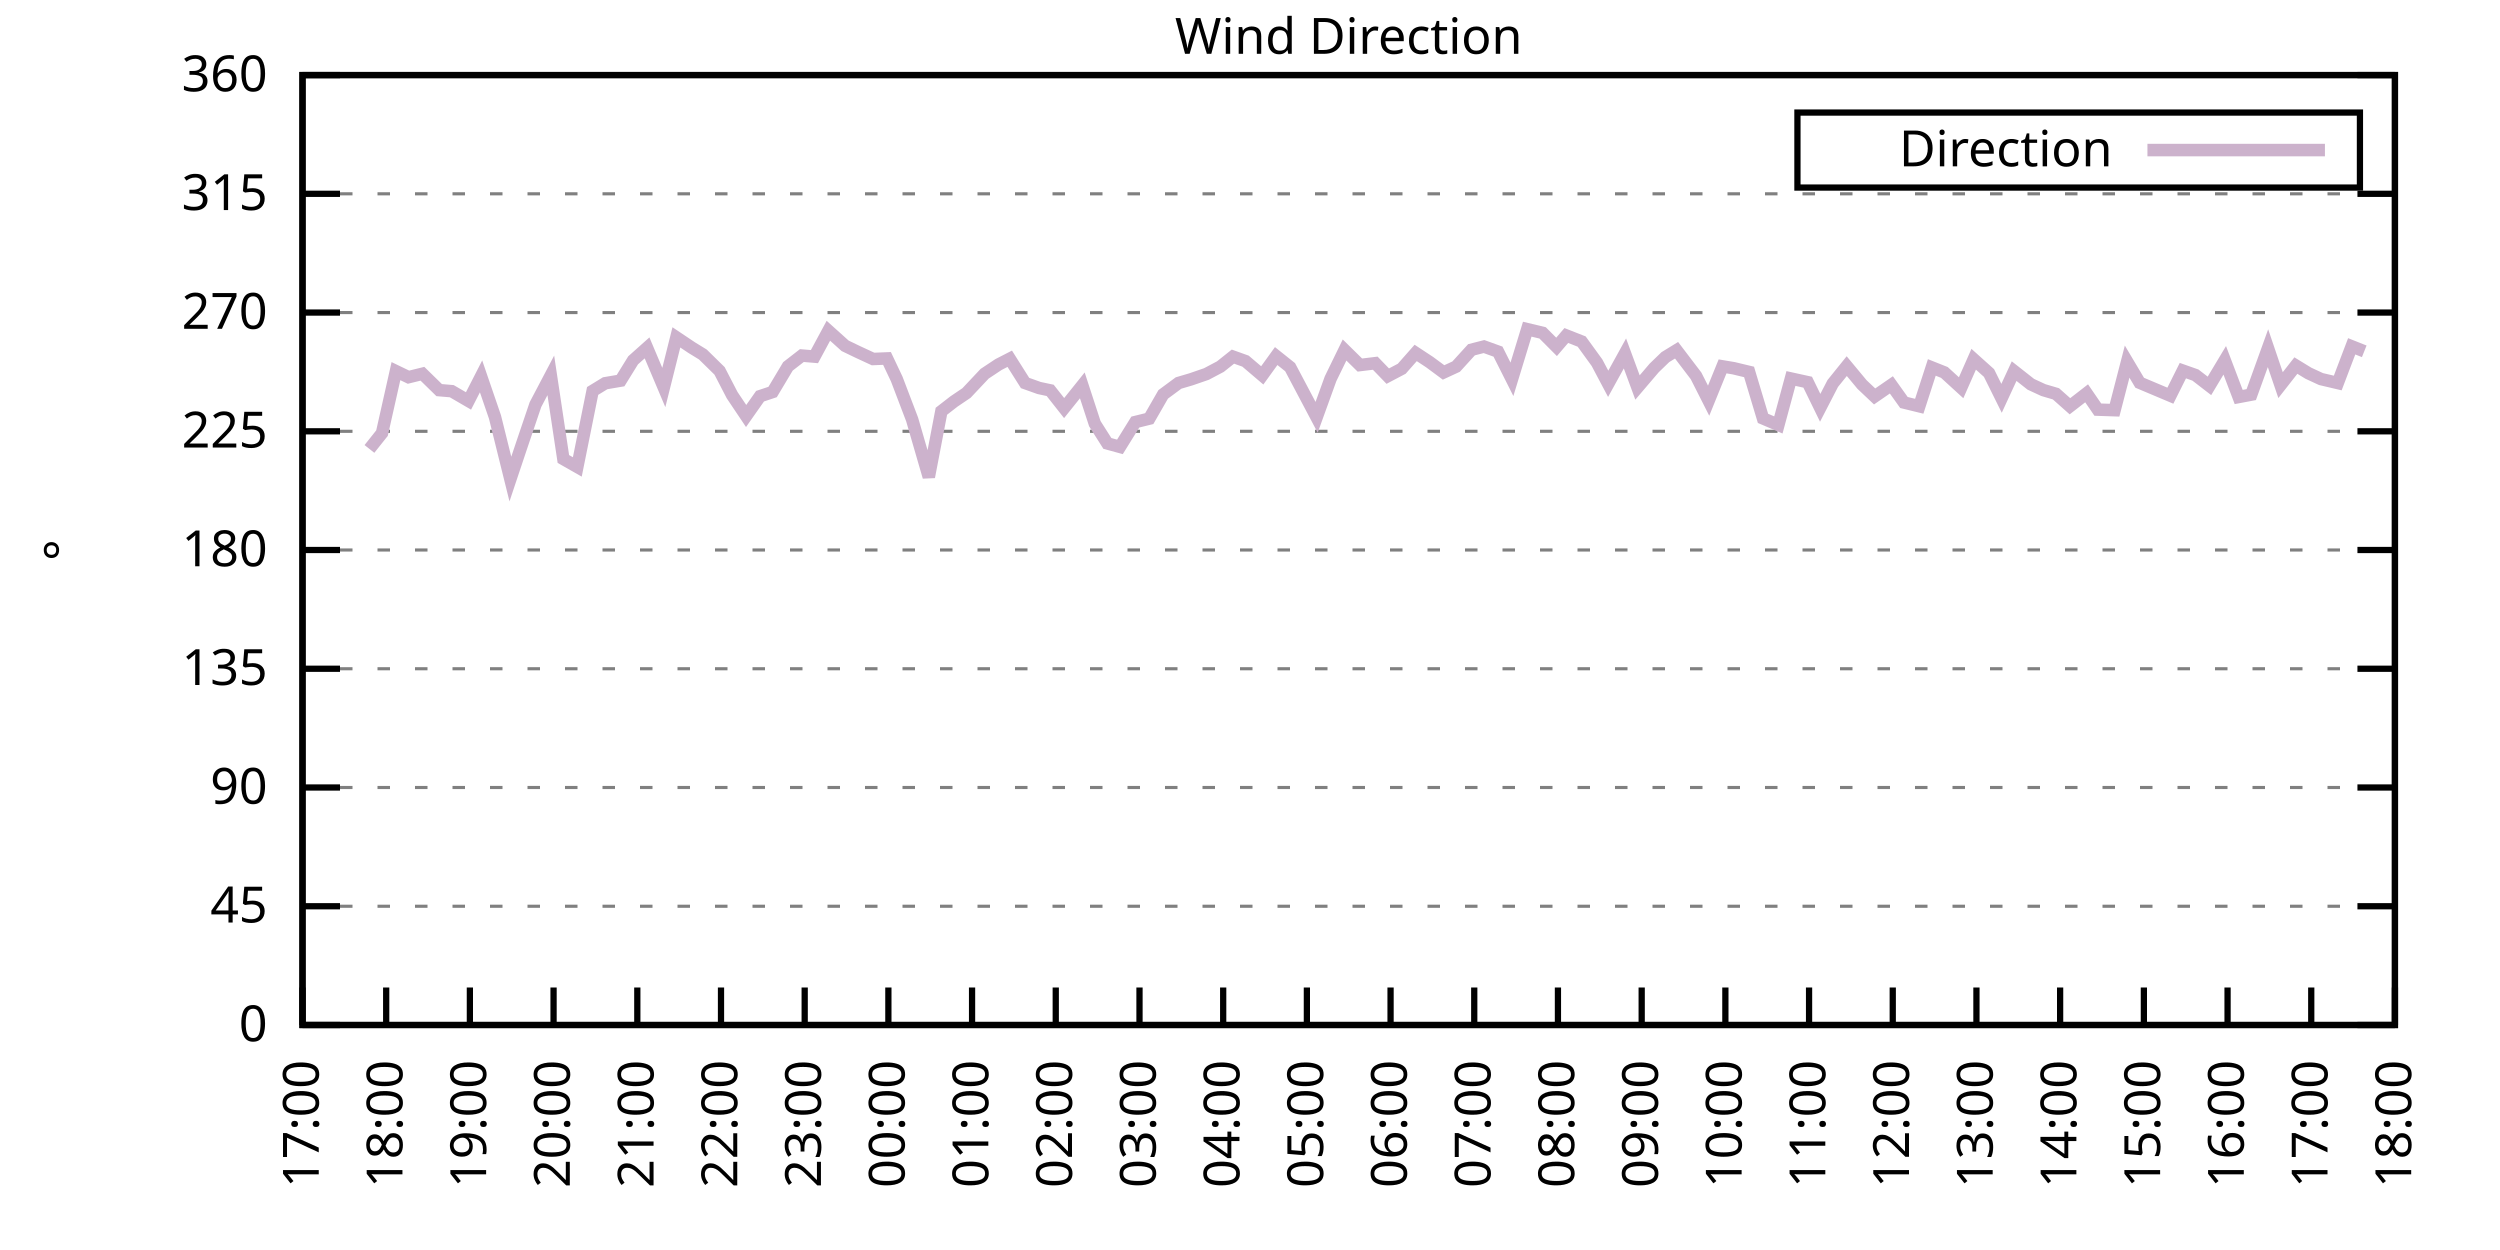
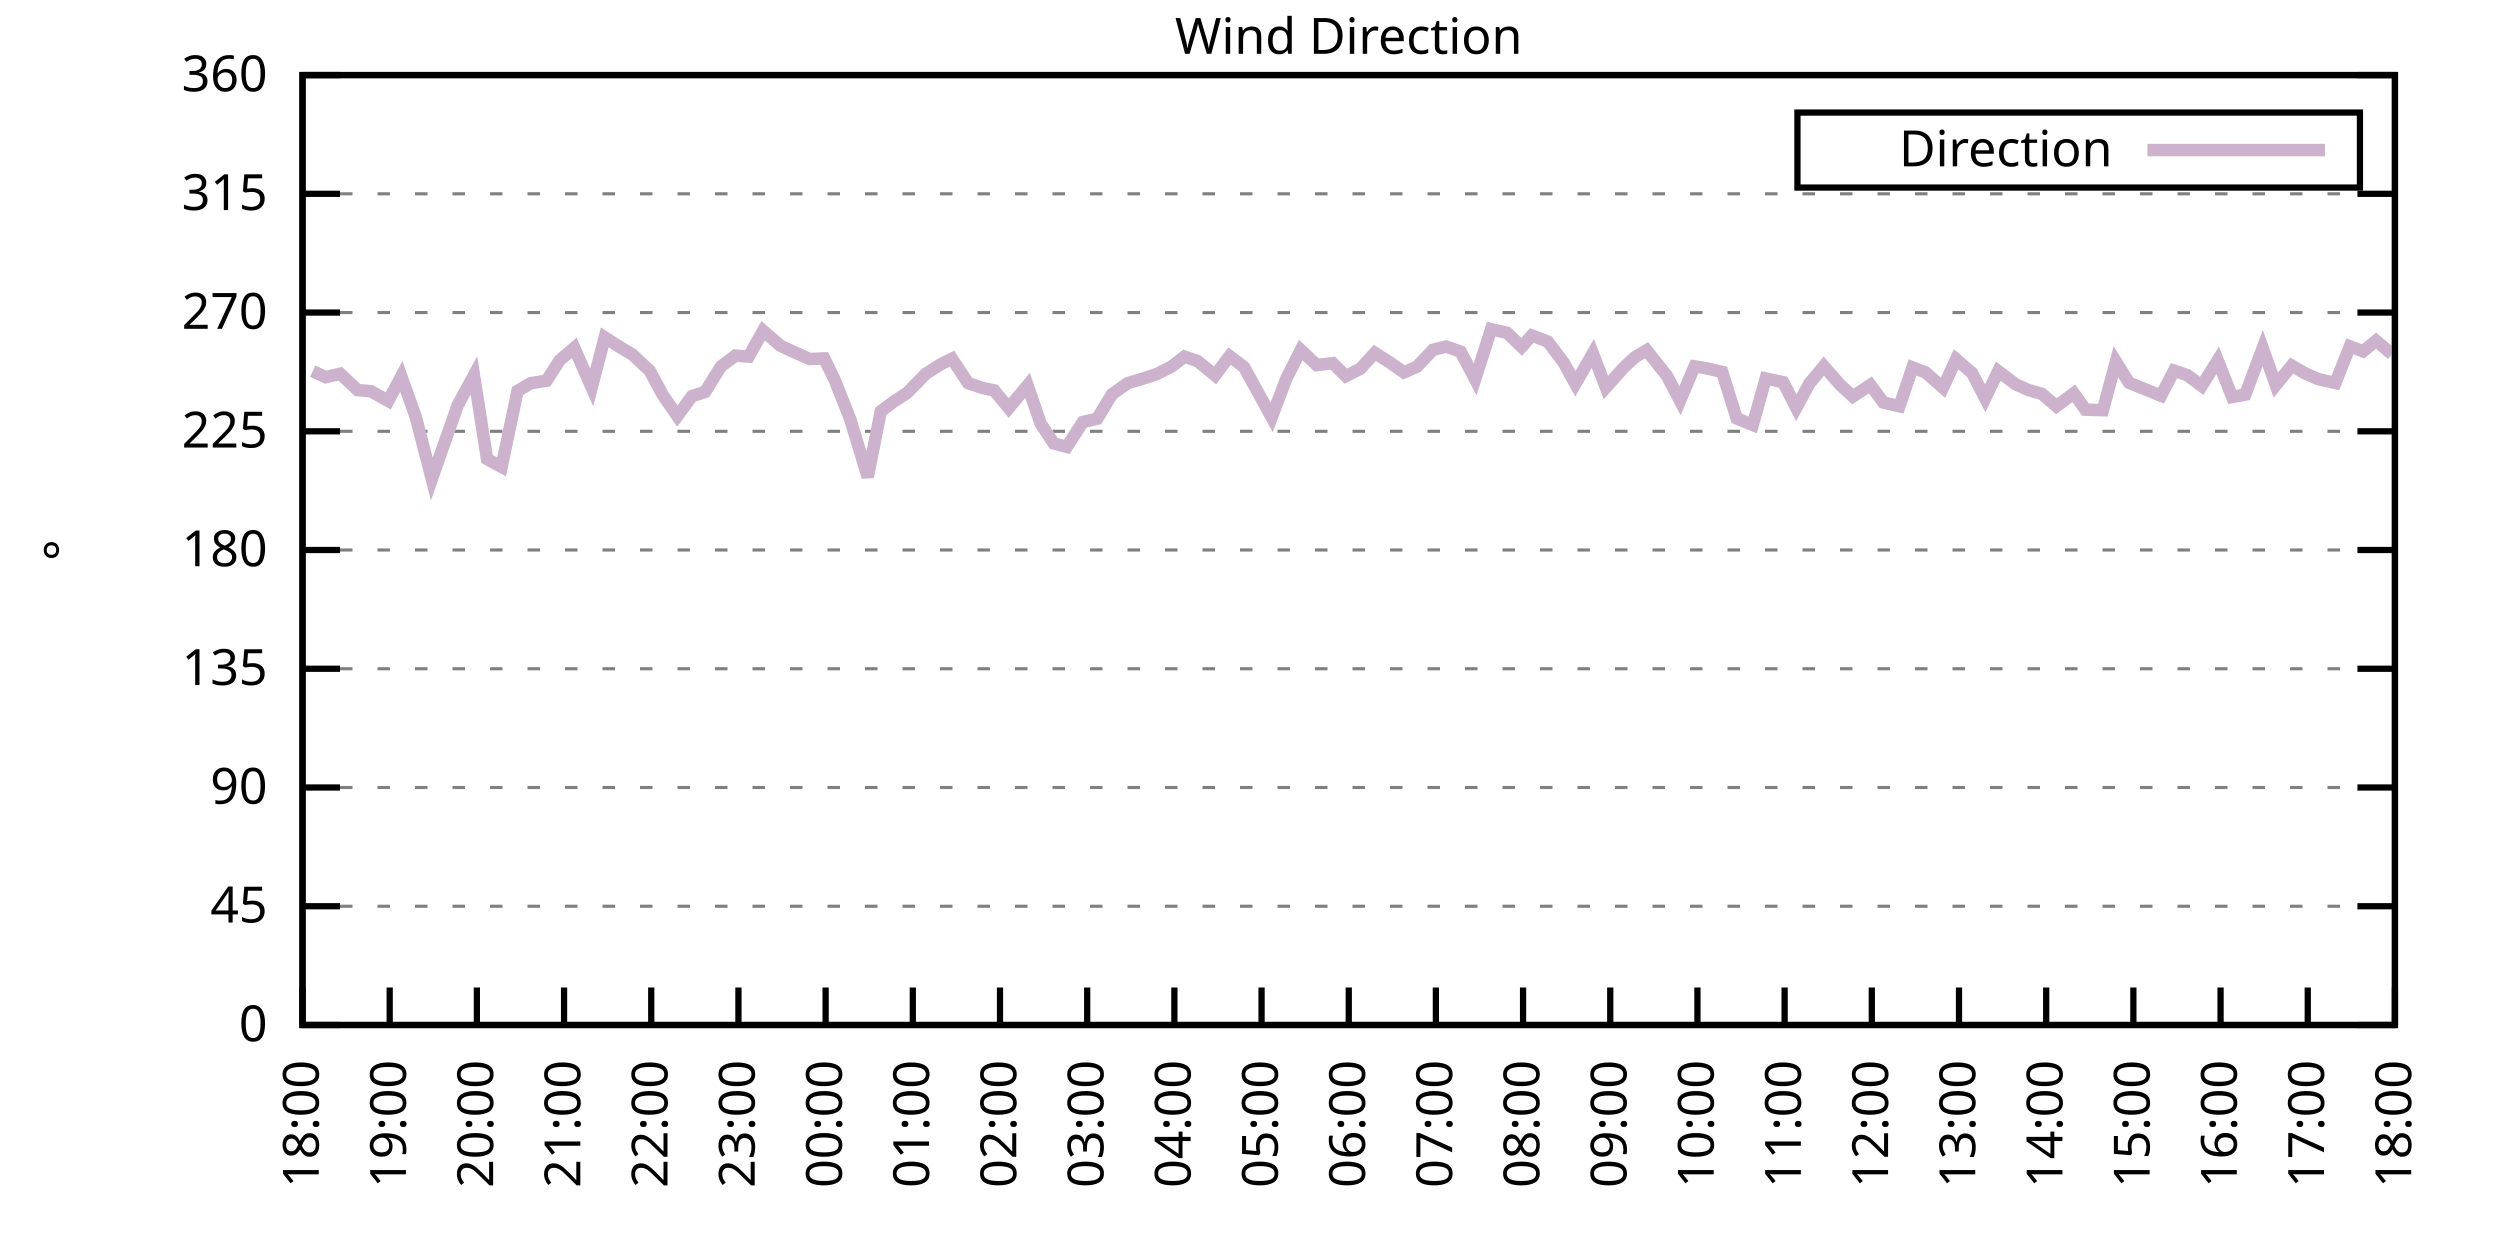
<svg xmlns="http://www.w3.org/2000/svg" xmlns:xlink="http://www.w3.org/1999/xlink" width="400" height="200" viewBox="0 0 400 200">
  <g id="gnuplot_canvas">
    <rect x="0" y="0" width="400" height="200" fill="none" />
    <defs>
      <circle id="gpDot" r="0.5" stroke-width="0.5" stroke="currentColor" />
      <path id="gpPt0" stroke-width="0.333" stroke="currentColor" d="M-1,0 h2 M0,-1 v2" />
      <path id="gpPt1" stroke-width="0.333" stroke="currentColor" d="M-1,-1 L1,1 M1,-1 L-1,1" />
      <path id="gpPt2" stroke-width="0.333" stroke="currentColor" d="M-1,0 L1,0 M0,-1 L0,1 M-1,-1 L1,1 M-1,1 L1,-1" />
      <rect id="gpPt3" stroke-width="0.333" stroke="currentColor" x="-1" y="-1" width="2" height="2" />
      <rect id="gpPt4" stroke-width="0.333" stroke="currentColor" fill="currentColor" x="-1" y="-1" width="2" height="2" />
      <circle id="gpPt5" stroke-width="0.333" stroke="currentColor" cx="0" cy="0" r="1" />
      <use xlink:href="#gpPt5" id="gpPt6" fill="currentColor" stroke="none" />
      <path id="gpPt7" stroke-width="0.333" stroke="currentColor" d="M0,-1.33 L-1.33,0.67 L1.33,0.67 z" />
      <use xlink:href="#gpPt7" id="gpPt8" fill="currentColor" stroke="none" />
      <use xlink:href="#gpPt7" id="gpPt9" stroke="currentColor" transform="rotate(180)" />
      <use xlink:href="#gpPt9" id="gpPt10" fill="currentColor" stroke="none" />
      <use xlink:href="#gpPt3" id="gpPt11" stroke="currentColor" transform="rotate(45)" />
      <use xlink:href="#gpPt11" id="gpPt12" fill="currentColor" stroke="none" />
      <path id="gpPt13" stroke-width="0.333" stroke="currentColor" d="M0,1.330 L1.265,0.411 L0.782,-1.067 L-0.782,-1.076 L-1.265,0.411 z" />
      <use xlink:href="#gpPt13" id="gpPt14" fill="currentColor" stroke="none" />
      <filter id="textbox" filterUnits="objectBoundingBox" x="0" y="0" height="1" width="1">
        <feFlood flood-color="white" flood-opacity="1" result="bgnd" />
        <feComposite in="SourceGraphic" in2="bgnd" operator="atop" />
      </filter>
      <filter id="greybox" filterUnits="objectBoundingBox" x="0" y="0" height="1" width="1">
        <feFlood flood-color="lightgrey" flood-opacity="1" result="grey" />
        <feComposite in="SourceGraphic" in2="grey" operator="atop" />
      </filter>
    </defs>
    <g fill="none" color="white" stroke="currentColor" stroke-width="1.00" stroke-linecap="butt" stroke-linejoin="miter">
</g>
    <g fill="none" color="black" stroke="currentColor" stroke-width="1.00" stroke-linecap="butt" stroke-linejoin="miter">
      <g stroke="none" shape-rendering="crispEdges">
        <polygon fill="rgb(255, 255, 255)" points="48.40,164.00 383.18,164.00 383.18,12.02 48.40,12.02 " />
      </g>
    </g>
    <g fill="none" color="black" stroke="currentColor" stroke-width="1.00" stroke-linecap="butt" stroke-linejoin="miter">
</g>
    <g fill="none" color="black" stroke="black" stroke-width="0.50" stroke-linecap="butt" stroke-linejoin="miter">
</g>
    <g fill="none" color="gray" stroke="currentColor" stroke-width="0.50" stroke-linecap="butt" stroke-linejoin="miter">
      <path stroke="gray" stroke-dasharray="2,4" class="gridline" d="M48.40,164.00 L383.19,164.00  " />
    </g>
    <g fill="none" color="gray" stroke="gray" stroke-width="1.00" stroke-linecap="butt" stroke-linejoin="miter">
</g>
    <g fill="none" color="black" stroke="currentColor" stroke-width="1.00" stroke-linecap="butt" stroke-linejoin="miter">
      <path stroke="black" d="M48.40,164.00 L54.40,164.00 M383.19,164.00 L377.19,164.00  " />
      <g transform="translate(42.80,166.60)" stroke="none" fill="black" font-family="Sans" font-size="8.00" text-anchor="end">
        <text>
          <tspan font-family="Sans"> 0</tspan>
        </text>
      </g>
    </g>
    <g fill="none" color="black" stroke="currentColor" stroke-width="1.00" stroke-linecap="butt" stroke-linejoin="miter">
</g>
    <g fill="none" color="black" stroke="black" stroke-width="0.50" stroke-linecap="butt" stroke-linejoin="miter">
</g>
    <g fill="none" color="gray" stroke="currentColor" stroke-width="0.50" stroke-linecap="butt" stroke-linejoin="miter">
      <path stroke="gray" stroke-dasharray="2,4" class="gridline" d="M48.40,145.00 L383.19,145.00  " />
    </g>
    <g fill="none" color="gray" stroke="gray" stroke-width="1.00" stroke-linecap="butt" stroke-linejoin="miter">
</g>
    <g fill="none" color="black" stroke="currentColor" stroke-width="1.00" stroke-linecap="butt" stroke-linejoin="miter">
      <path stroke="black" d="M48.40,145.00 L54.40,145.00 M383.19,145.00 L377.19,145.00  " />
      <g transform="translate(42.80,147.60)" stroke="none" fill="black" font-family="Sans" font-size="8.00" text-anchor="end">
        <text>
          <tspan font-family="Sans"> 45</tspan>
        </text>
      </g>
    </g>
    <g fill="none" color="black" stroke="currentColor" stroke-width="1.00" stroke-linecap="butt" stroke-linejoin="miter">
</g>
    <g fill="none" color="black" stroke="black" stroke-width="0.50" stroke-linecap="butt" stroke-linejoin="miter">
</g>
    <g fill="none" color="gray" stroke="currentColor" stroke-width="0.50" stroke-linecap="butt" stroke-linejoin="miter">
      <path stroke="gray" stroke-dasharray="2,4" class="gridline" d="M48.40,126.00 L383.19,126.00  " />
    </g>
    <g fill="none" color="gray" stroke="gray" stroke-width="1.00" stroke-linecap="butt" stroke-linejoin="miter">
</g>
    <g fill="none" color="black" stroke="currentColor" stroke-width="1.00" stroke-linecap="butt" stroke-linejoin="miter">
      <path stroke="black" d="M48.40,126.00 L54.40,126.00 M383.19,126.00 L377.19,126.00  " />
      <g transform="translate(42.80,128.60)" stroke="none" fill="black" font-family="Sans" font-size="8.00" text-anchor="end">
        <text>
          <tspan font-family="Sans"> 90</tspan>
        </text>
      </g>
    </g>
    <g fill="none" color="black" stroke="currentColor" stroke-width="1.00" stroke-linecap="butt" stroke-linejoin="miter">
</g>
    <g fill="none" color="black" stroke="black" stroke-width="0.50" stroke-linecap="butt" stroke-linejoin="miter">
</g>
    <g fill="none" color="gray" stroke="currentColor" stroke-width="0.50" stroke-linecap="butt" stroke-linejoin="miter">
      <path stroke="gray" stroke-dasharray="2,4" class="gridline" d="M48.40,107.00 L383.19,107.00  " />
    </g>
    <g fill="none" color="gray" stroke="gray" stroke-width="1.00" stroke-linecap="butt" stroke-linejoin="miter">
</g>
    <g fill="none" color="black" stroke="currentColor" stroke-width="1.00" stroke-linecap="butt" stroke-linejoin="miter">
      <path stroke="black" d="M48.40,107.00 L54.40,107.00 M383.19,107.00 L377.19,107.00  " />
      <g transform="translate(42.80,109.60)" stroke="none" fill="black" font-family="Sans" font-size="8.00" text-anchor="end">
        <text>
          <tspan font-family="Sans"> 135</tspan>
        </text>
      </g>
    </g>
    <g fill="none" color="black" stroke="currentColor" stroke-width="1.00" stroke-linecap="butt" stroke-linejoin="miter">
</g>
    <g fill="none" color="black" stroke="black" stroke-width="0.50" stroke-linecap="butt" stroke-linejoin="miter">
</g>
    <g fill="none" color="gray" stroke="currentColor" stroke-width="0.50" stroke-linecap="butt" stroke-linejoin="miter">
      <path stroke="gray" stroke-dasharray="2,4" class="gridline" d="M48.40,88.00 L383.19,88.00  " />
    </g>
    <g fill="none" color="gray" stroke="gray" stroke-width="1.00" stroke-linecap="butt" stroke-linejoin="miter">
</g>
    <g fill="none" color="black" stroke="currentColor" stroke-width="1.00" stroke-linecap="butt" stroke-linejoin="miter">
      <path stroke="black" d="M48.40,88.00 L54.40,88.00 M383.19,88.00 L377.19,88.00  " />
      <g transform="translate(42.80,90.60)" stroke="none" fill="black" font-family="Sans" font-size="8.00" text-anchor="end">
        <text>
          <tspan font-family="Sans"> 180</tspan>
        </text>
      </g>
    </g>
    <g fill="none" color="black" stroke="currentColor" stroke-width="1.00" stroke-linecap="butt" stroke-linejoin="miter">
</g>
    <g fill="none" color="black" stroke="black" stroke-width="0.50" stroke-linecap="butt" stroke-linejoin="miter">
</g>
    <g fill="none" color="gray" stroke="currentColor" stroke-width="0.50" stroke-linecap="butt" stroke-linejoin="miter">
      <path stroke="gray" stroke-dasharray="2,4" class="gridline" d="M48.40,69.01 L383.19,69.01  " />
    </g>
    <g fill="none" color="gray" stroke="gray" stroke-width="1.00" stroke-linecap="butt" stroke-linejoin="miter">
</g>
    <g fill="none" color="black" stroke="currentColor" stroke-width="1.00" stroke-linecap="butt" stroke-linejoin="miter">
      <path stroke="black" d="M48.40,69.01 L54.40,69.01 M383.19,69.01 L377.19,69.01  " />
      <g transform="translate(42.80,71.61)" stroke="none" fill="black" font-family="Sans" font-size="8.00" text-anchor="end">
        <text>
          <tspan font-family="Sans"> 225</tspan>
        </text>
      </g>
    </g>
    <g fill="none" color="black" stroke="currentColor" stroke-width="1.00" stroke-linecap="butt" stroke-linejoin="miter">
</g>
    <g fill="none" color="black" stroke="black" stroke-width="0.50" stroke-linecap="butt" stroke-linejoin="miter">
</g>
    <g fill="none" color="gray" stroke="currentColor" stroke-width="0.50" stroke-linecap="butt" stroke-linejoin="miter">
      <path stroke="gray" stroke-dasharray="2,4" class="gridline" d="M48.40,50.01 L383.19,50.01  " />
    </g>
    <g fill="none" color="gray" stroke="gray" stroke-width="1.00" stroke-linecap="butt" stroke-linejoin="miter">
</g>
    <g fill="none" color="black" stroke="currentColor" stroke-width="1.00" stroke-linecap="butt" stroke-linejoin="miter">
      <path stroke="black" d="M48.40,50.01 L54.40,50.01 M383.19,50.01 L377.19,50.01  " />
      <g transform="translate(42.80,52.61)" stroke="none" fill="black" font-family="Sans" font-size="8.00" text-anchor="end">
        <text>
          <tspan font-family="Sans"> 270</tspan>
        </text>
      </g>
    </g>
    <g fill="none" color="black" stroke="currentColor" stroke-width="1.00" stroke-linecap="butt" stroke-linejoin="miter">
</g>
    <g fill="none" color="black" stroke="black" stroke-width="0.50" stroke-linecap="butt" stroke-linejoin="miter">
</g>
    <g fill="none" color="gray" stroke="currentColor" stroke-width="0.50" stroke-linecap="butt" stroke-linejoin="miter">
      <path stroke="gray" stroke-dasharray="2,4" class="gridline" d="M48.40,31.01 L383.19,31.01  " />
    </g>
    <g fill="none" color="gray" stroke="gray" stroke-width="1.00" stroke-linecap="butt" stroke-linejoin="miter">
</g>
    <g fill="none" color="black" stroke="currentColor" stroke-width="1.00" stroke-linecap="butt" stroke-linejoin="miter">
      <path stroke="black" d="M48.40,31.01 L54.40,31.01 M383.19,31.01 L377.19,31.01  " />
      <g transform="translate(42.80,33.61)" stroke="none" fill="black" font-family="Sans" font-size="8.00" text-anchor="end">
        <text>
          <tspan font-family="Sans"> 315</tspan>
        </text>
      </g>
    </g>
    <g fill="none" color="black" stroke="currentColor" stroke-width="1.00" stroke-linecap="butt" stroke-linejoin="miter">
</g>
    <g fill="none" color="black" stroke="black" stroke-width="0.50" stroke-linecap="butt" stroke-linejoin="miter">
</g>
    <g fill="none" color="gray" stroke="currentColor" stroke-width="0.50" stroke-linecap="butt" stroke-linejoin="miter">
      <path stroke="gray" stroke-dasharray="2,4" class="gridline" d="M48.40,12.01 L383.19,12.01  " />
    </g>
    <g fill="none" color="gray" stroke="gray" stroke-width="1.00" stroke-linecap="butt" stroke-linejoin="miter">
</g>
    <g fill="none" color="black" stroke="currentColor" stroke-width="1.00" stroke-linecap="butt" stroke-linejoin="miter">
      <path stroke="black" d="M48.40,12.01 L54.40,12.01 M383.19,12.01 L377.19,12.01  " />
      <g transform="translate(42.80,14.61)" stroke="none" fill="black" font-family="Sans" font-size="8.00" text-anchor="end">
        <text>
          <tspan font-family="Sans"> 360</tspan>
        </text>
      </g>
    </g>
    <g fill="none" color="black" stroke="currentColor" stroke-width="1.00" stroke-linecap="butt" stroke-linejoin="miter">
      <path stroke="black" d="M48.40,164.00 L48.40,158.00  " />
      <g transform="translate(51.00,169.60) rotate(270.00)" stroke="none" fill="black" font-family="Sans" font-size="8.00" text-anchor="end">
        <text>
-           <tspan font-family="Sans">17:00</tspan>
-         </text>
-       </g>
-     </g>
-     <g fill="none" color="black" stroke="currentColor" stroke-width="1.00" stroke-linecap="butt" stroke-linejoin="miter">
-       <path stroke="black" d="M61.79,164.00 L61.79,158.00  " />
-       <g transform="translate(64.39,169.60) rotate(270.00)" stroke="none" fill="black" font-family="Sans" font-size="8.00" text-anchor="end">
-         <text>
          <tspan font-family="Sans">18:00</tspan>
        </text>
      </g>
    </g>
    <g fill="none" color="black" stroke="currentColor" stroke-width="1.00" stroke-linecap="butt" stroke-linejoin="miter">
-       <path stroke="black" d="M75.18,164.00 L75.18,158.00  " />
-       <g transform="translate(77.78,169.60) rotate(270.00)" stroke="none" fill="black" font-family="Sans" font-size="8.00" text-anchor="end">
+       <path stroke="black" d="M62.35,164.00 L62.35,158.00  " />
+       <g transform="translate(64.95,169.60) rotate(270.00)" stroke="none" fill="black" font-family="Sans" font-size="8.00" text-anchor="end">
        <text>
          <tspan font-family="Sans">19:00</tspan>
        </text>
      </g>
    </g>
    <g fill="none" color="black" stroke="currentColor" stroke-width="1.00" stroke-linecap="butt" stroke-linejoin="miter">
-       <path stroke="black" d="M88.57,164.00 L88.57,158.00  " />
-       <g transform="translate(91.17,169.60) rotate(270.00)" stroke="none" fill="black" font-family="Sans" font-size="8.00" text-anchor="end">
+       <path stroke="black" d="M76.30,164.00 L76.30,158.00  " />
+       <g transform="translate(78.90,169.60) rotate(270.00)" stroke="none" fill="black" font-family="Sans" font-size="8.00" text-anchor="end">
        <text>
          <tspan font-family="Sans">20:00</tspan>
        </text>
      </g>
    </g>
    <g fill="none" color="black" stroke="currentColor" stroke-width="1.00" stroke-linecap="butt" stroke-linejoin="miter">
-       <path stroke="black" d="M101.97,164.00 L101.97,158.00  " />
-       <g transform="translate(104.57,169.60) rotate(270.00)" stroke="none" fill="black" font-family="Sans" font-size="8.00" text-anchor="end">
+       <path stroke="black" d="M90.25,164.00 L90.25,158.00  " />
+       <g transform="translate(92.85,169.60) rotate(270.00)" stroke="none" fill="black" font-family="Sans" font-size="8.00" text-anchor="end">
        <text>
          <tspan font-family="Sans">21:00</tspan>
        </text>
      </g>
    </g>
    <g fill="none" color="black" stroke="currentColor" stroke-width="1.00" stroke-linecap="butt" stroke-linejoin="miter">
-       <path stroke="black" d="M115.36,164.00 L115.36,158.00  " />
-       <g transform="translate(117.96,169.60) rotate(270.00)" stroke="none" fill="black" font-family="Sans" font-size="8.00" text-anchor="end">
+       <path stroke="black" d="M104.20,164.00 L104.20,158.00  " />
+       <g transform="translate(106.80,169.60) rotate(270.00)" stroke="none" fill="black" font-family="Sans" font-size="8.00" text-anchor="end">
        <text>
          <tspan font-family="Sans">22:00</tspan>
        </text>
      </g>
    </g>
    <g fill="none" color="black" stroke="currentColor" stroke-width="1.00" stroke-linecap="butt" stroke-linejoin="miter">
-       <path stroke="black" d="M128.75,164.00 L128.75,158.00  " />
-       <g transform="translate(131.35,169.60) rotate(270.00)" stroke="none" fill="black" font-family="Sans" font-size="8.00" text-anchor="end">
+       <path stroke="black" d="M118.15,164.00 L118.15,158.00  " />
+       <g transform="translate(120.75,169.60) rotate(270.00)" stroke="none" fill="black" font-family="Sans" font-size="8.00" text-anchor="end">
        <text>
          <tspan font-family="Sans">23:00</tspan>
        </text>
      </g>
    </g>
    <g fill="none" color="black" stroke="currentColor" stroke-width="1.00" stroke-linecap="butt" stroke-linejoin="miter">
-       <path stroke="black" d="M142.14,164.00 L142.14,158.00  " />
-       <g transform="translate(144.74,169.60) rotate(270.00)" stroke="none" fill="black" font-family="Sans" font-size="8.00" text-anchor="end">
+       <path stroke="black" d="M132.10,164.00 L132.10,158.00  " />
+       <g transform="translate(134.70,169.60) rotate(270.00)" stroke="none" fill="black" font-family="Sans" font-size="8.00" text-anchor="end">
        <text>
          <tspan font-family="Sans">00:00</tspan>
        </text>
      </g>
    </g>
    <g fill="none" color="black" stroke="currentColor" stroke-width="1.00" stroke-linecap="butt" stroke-linejoin="miter">
-       <path stroke="black" d="M155.53,164.00 L155.53,158.00  " />
-       <g transform="translate(158.13,169.60) rotate(270.00)" stroke="none" fill="black" font-family="Sans" font-size="8.00" text-anchor="end">
+       <path stroke="black" d="M146.05,164.00 L146.05,158.00  " />
+       <g transform="translate(148.65,169.60) rotate(270.00)" stroke="none" fill="black" font-family="Sans" font-size="8.00" text-anchor="end">
        <text>
          <tspan font-family="Sans">01:00</tspan>
        </text>
      </g>
    </g>
    <g fill="none" color="black" stroke="currentColor" stroke-width="1.00" stroke-linecap="butt" stroke-linejoin="miter">
-       <path stroke="black" d="M168.92,164.00 L168.92,158.00  " />
-       <g transform="translate(171.52,169.60) rotate(270.00)" stroke="none" fill="black" font-family="Sans" font-size="8.00" text-anchor="end">
+       <path stroke="black" d="M160.00,164.00 L160.00,158.00  " />
+       <g transform="translate(162.60,169.60) rotate(270.00)" stroke="none" fill="black" font-family="Sans" font-size="8.00" text-anchor="end">
        <text>
          <tspan font-family="Sans">02:00</tspan>
        </text>
      </g>
    </g>
    <g fill="none" color="black" stroke="currentColor" stroke-width="1.00" stroke-linecap="butt" stroke-linejoin="miter">
-       <path stroke="black" d="M182.32,164.00 L182.32,158.00  " />
-       <g transform="translate(184.92,169.60) rotate(270.00)" stroke="none" fill="black" font-family="Sans" font-size="8.00" text-anchor="end">
+       <path stroke="black" d="M173.95,164.00 L173.95,158.00  " />
+       <g transform="translate(176.55,169.60) rotate(270.00)" stroke="none" fill="black" font-family="Sans" font-size="8.00" text-anchor="end">
        <text>
          <tspan font-family="Sans">03:00</tspan>
        </text>
      </g>
    </g>
    <g fill="none" color="black" stroke="currentColor" stroke-width="1.00" stroke-linecap="butt" stroke-linejoin="miter">
-       <path stroke="black" d="M195.71,164.00 L195.71,158.00  " />
-       <g transform="translate(198.31,169.60) rotate(270.00)" stroke="none" fill="black" font-family="Sans" font-size="8.00" text-anchor="end">
+       <path stroke="black" d="M187.90,164.00 L187.90,158.00  " />
+       <g transform="translate(190.50,169.60) rotate(270.00)" stroke="none" fill="black" font-family="Sans" font-size="8.00" text-anchor="end">
        <text>
          <tspan font-family="Sans">04:00</tspan>
        </text>
      </g>
    </g>
    <g fill="none" color="black" stroke="currentColor" stroke-width="1.00" stroke-linecap="butt" stroke-linejoin="miter">
-       <path stroke="black" d="M209.10,164.00 L209.10,158.00  " />
-       <g transform="translate(211.70,169.60) rotate(270.00)" stroke="none" fill="black" font-family="Sans" font-size="8.00" text-anchor="end">
+       <path stroke="black" d="M201.85,164.00 L201.85,158.00  " />
+       <g transform="translate(204.45,169.60) rotate(270.00)" stroke="none" fill="black" font-family="Sans" font-size="8.00" text-anchor="end">
        <text>
          <tspan font-family="Sans">05:00</tspan>
        </text>
      </g>
    </g>
    <g fill="none" color="black" stroke="currentColor" stroke-width="1.00" stroke-linecap="butt" stroke-linejoin="miter">
-       <path stroke="black" d="M222.49,164.00 L222.49,158.00  " />
-       <g transform="translate(225.09,169.60) rotate(270.00)" stroke="none" fill="black" font-family="Sans" font-size="8.00" text-anchor="end">
+       <path stroke="black" d="M215.80,164.00 L215.80,158.00  " />
+       <g transform="translate(218.40,169.60) rotate(270.00)" stroke="none" fill="black" font-family="Sans" font-size="8.00" text-anchor="end">
        <text>
          <tspan font-family="Sans">06:00</tspan>
        </text>
      </g>
    </g>
    <g fill="none" color="black" stroke="currentColor" stroke-width="1.00" stroke-linecap="butt" stroke-linejoin="miter">
-       <path stroke="black" d="M235.88,164.00 L235.88,158.00  " />
-       <g transform="translate(238.48,169.60) rotate(270.00)" stroke="none" fill="black" font-family="Sans" font-size="8.00" text-anchor="end">
+       <path stroke="black" d="M229.74,164.00 L229.74,158.00  " />
+       <g transform="translate(232.34,169.60) rotate(270.00)" stroke="none" fill="black" font-family="Sans" font-size="8.00" text-anchor="end">
        <text>
          <tspan font-family="Sans">07:00</tspan>
        </text>
      </g>
    </g>
    <g fill="none" color="black" stroke="currentColor" stroke-width="1.00" stroke-linecap="butt" stroke-linejoin="miter">
-       <path stroke="black" d="M249.27,164.00 L249.27,158.00  " />
-       <g transform="translate(251.87,169.60) rotate(270.00)" stroke="none" fill="black" font-family="Sans" font-size="8.00" text-anchor="end">
+       <path stroke="black" d="M243.69,164.00 L243.69,158.00  " />
+       <g transform="translate(246.29,169.60) rotate(270.00)" stroke="none" fill="black" font-family="Sans" font-size="8.00" text-anchor="end">
        <text>
          <tspan font-family="Sans">08:00</tspan>
        </text>
      </g>
    </g>
    <g fill="none" color="black" stroke="currentColor" stroke-width="1.00" stroke-linecap="butt" stroke-linejoin="miter">
-       <path stroke="black" d="M262.67,164.00 L262.67,158.00  " />
-       <g transform="translate(265.27,169.60) rotate(270.00)" stroke="none" fill="black" font-family="Sans" font-size="8.00" text-anchor="end">
+       <path stroke="black" d="M257.64,164.00 L257.64,158.00  " />
+       <g transform="translate(260.24,169.60) rotate(270.00)" stroke="none" fill="black" font-family="Sans" font-size="8.00" text-anchor="end">
        <text>
          <tspan font-family="Sans">09:00</tspan>
        </text>
      </g>
    </g>
    <g fill="none" color="black" stroke="currentColor" stroke-width="1.00" stroke-linecap="butt" stroke-linejoin="miter">
-       <path stroke="black" d="M276.06,164.00 L276.06,158.00  " />
-       <g transform="translate(278.66,169.60) rotate(270.00)" stroke="none" fill="black" font-family="Sans" font-size="8.00" text-anchor="end">
+       <path stroke="black" d="M271.59,164.00 L271.59,158.00  " />
+       <g transform="translate(274.19,169.60) rotate(270.00)" stroke="none" fill="black" font-family="Sans" font-size="8.00" text-anchor="end">
        <text>
          <tspan font-family="Sans">10:00</tspan>
        </text>
      </g>
    </g>
    <g fill="none" color="black" stroke="currentColor" stroke-width="1.00" stroke-linecap="butt" stroke-linejoin="miter">
-       <path stroke="black" d="M289.45,164.00 L289.45,158.00  " />
-       <g transform="translate(292.05,169.60) rotate(270.00)" stroke="none" fill="black" font-family="Sans" font-size="8.00" text-anchor="end">
+       <path stroke="black" d="M285.54,164.00 L285.54,158.00  " />
+       <g transform="translate(288.14,169.60) rotate(270.00)" stroke="none" fill="black" font-family="Sans" font-size="8.00" text-anchor="end">
        <text>
          <tspan font-family="Sans">11:00</tspan>
        </text>
      </g>
    </g>
    <g fill="none" color="black" stroke="currentColor" stroke-width="1.00" stroke-linecap="butt" stroke-linejoin="miter">
-       <path stroke="black" d="M302.84,164.00 L302.84,158.00  " />
-       <g transform="translate(305.44,169.60) rotate(270.00)" stroke="none" fill="black" font-family="Sans" font-size="8.00" text-anchor="end">
+       <path stroke="black" d="M299.49,164.00 L299.49,158.00  " />
+       <g transform="translate(302.09,169.60) rotate(270.00)" stroke="none" fill="black" font-family="Sans" font-size="8.00" text-anchor="end">
        <text>
          <tspan font-family="Sans">12:00</tspan>
        </text>
      </g>
    </g>
    <g fill="none" color="black" stroke="currentColor" stroke-width="1.00" stroke-linecap="butt" stroke-linejoin="miter">
-       <path stroke="black" d="M316.23,164.00 L316.23,158.00  " />
-       <g transform="translate(318.83,169.60) rotate(270.00)" stroke="none" fill="black" font-family="Sans" font-size="8.00" text-anchor="end">
+       <path stroke="black" d="M313.44,164.00 L313.44,158.00  " />
+       <g transform="translate(316.04,169.60) rotate(270.00)" stroke="none" fill="black" font-family="Sans" font-size="8.00" text-anchor="end">
        <text>
          <tspan font-family="Sans">13:00</tspan>
        </text>
      </g>
    </g>
    <g fill="none" color="black" stroke="currentColor" stroke-width="1.00" stroke-linecap="butt" stroke-linejoin="miter">
-       <path stroke="black" d="M329.62,164.00 L329.62,158.00  " />
-       <g transform="translate(332.22,169.60) rotate(270.00)" stroke="none" fill="black" font-family="Sans" font-size="8.00" text-anchor="end">
+       <path stroke="black" d="M327.39,164.00 L327.39,158.00  " />
+       <g transform="translate(329.99,169.60) rotate(270.00)" stroke="none" fill="black" font-family="Sans" font-size="8.00" text-anchor="end">
        <text>
          <tspan font-family="Sans">14:00</tspan>
        </text>
      </g>
    </g>
    <g fill="none" color="black" stroke="currentColor" stroke-width="1.00" stroke-linecap="butt" stroke-linejoin="miter">
-       <path stroke="black" d="M343.02,164.00 L343.02,158.00  " />
-       <g transform="translate(345.62,169.60) rotate(270.00)" stroke="none" fill="black" font-family="Sans" font-size="8.00" text-anchor="end">
+       <path stroke="black" d="M341.34,164.00 L341.34,158.00  " />
+       <g transform="translate(343.94,169.60) rotate(270.00)" stroke="none" fill="black" font-family="Sans" font-size="8.00" text-anchor="end">
        <text>
          <tspan font-family="Sans">15:00</tspan>
        </text>
      </g>
    </g>
    <g fill="none" color="black" stroke="currentColor" stroke-width="1.00" stroke-linecap="butt" stroke-linejoin="miter">
-       <path stroke="black" d="M356.41,164.00 L356.41,158.00  " />
-       <g transform="translate(359.01,169.60) rotate(270.00)" stroke="none" fill="black" font-family="Sans" font-size="8.00" text-anchor="end">
+       <path stroke="black" d="M355.29,164.00 L355.29,158.00  " />
+       <g transform="translate(357.89,169.60) rotate(270.00)" stroke="none" fill="black" font-family="Sans" font-size="8.00" text-anchor="end">
        <text>
          <tspan font-family="Sans">16:00</tspan>
        </text>
      </g>
    </g>
    <g fill="none" color="black" stroke="currentColor" stroke-width="1.00" stroke-linecap="butt" stroke-linejoin="miter">
-       <path stroke="black" d="M369.80,164.00 L369.80,158.00  " />
-       <g transform="translate(372.40,169.60) rotate(270.00)" stroke="none" fill="black" font-family="Sans" font-size="8.00" text-anchor="end">
+       <path stroke="black" d="M369.24,164.00 L369.24,158.00  " />
+       <g transform="translate(371.84,169.60) rotate(270.00)" stroke="none" fill="black" font-family="Sans" font-size="8.00" text-anchor="end">
        <text>
          <tspan font-family="Sans">17:00</tspan>
        </text>
      </g>
    </g>
    <g fill="none" color="black" stroke="currentColor" stroke-width="1.00" stroke-linecap="butt" stroke-linejoin="miter">
      <path stroke="black" d="M383.19,164.00 L383.19,158.00  " />
      <g transform="translate(385.79,169.60) rotate(270.00)" stroke="none" fill="black" font-family="Sans" font-size="8.00" text-anchor="end">
        <text>
          <tspan font-family="Sans">18:00</tspan>
        </text>
      </g>
    </g>
    <g fill="none" color="black" stroke="currentColor" stroke-width="1.00" stroke-linecap="butt" stroke-linejoin="miter">
</g>
    <g fill="none" color="black" stroke="currentColor" stroke-width="1.00" stroke-linecap="butt" stroke-linejoin="miter">
      <path stroke="black" d="M48.40,12.01 L48.40,164.00 L383.19,164.00 L383.19,12.01 L48.40,12.01 Z  " />
    </g>
    <g fill="none" color="black" stroke="currentColor" stroke-width="1.00" stroke-linecap="butt" stroke-linejoin="miter">
</g>
    <g fill="none" color="black" stroke="currentColor" stroke-width="1.00" stroke-linecap="butt" stroke-linejoin="miter">
      <path stroke="black" d="M287.59,30.01 L287.59,18.01 L377.59,18.01 L377.59,30.01 L287.59,30.01 Z  " />
    </g>
    <g id="Wind_direction_plot_1">
      <g fill="none" color="white" stroke="black" stroke-width="2.00" stroke-linecap="butt" stroke-linejoin="miter">
</g>
      <g fill="none" color="black" stroke="currentColor" stroke-width="2.00" stroke-linecap="butt" stroke-linejoin="miter">
        <g transform="translate(337.99,26.61)" stroke="none" fill="black" font-family="Sans" font-size="8.00" text-anchor="end">
          <text>
            <tspan font-family="Sans">Direction</tspan>
          </text>
        </g>
      </g>
      <g fill="none" color="black" stroke="currentColor" stroke-width="2.00" stroke-linecap="butt" stroke-linejoin="miter">
-         <path stroke="rgb(204, 178, 204)" d="M343.59,24.01 L371.99,24.01 M59.11,71.83 L61.12,69.30 L63.35,59.38 L65.36,60.35 L67.59,59.80 L70.27,62.42   L72.28,62.59 L74.96,64.15 L76.97,60.22 L79.20,66.73 L81.66,76.65 L83.44,71.33 L85.67,64.74 L88.13,60.06   L90.14,73.44 L92.37,74.71 L94.82,62.55 L96.83,61.32 L99.29,60.90 L101.30,57.65 L103.53,55.66 L106.21,62.00   L108.22,53.98 L110.67,55.62 L112.46,56.72 L115.13,59.34 L117.14,63.22 L119.38,66.56 L121.61,63.39 L123.62,62.72   L126.07,58.62 L128.30,56.89 L130.31,57.06 L132.54,52.92 L135.22,55.33 L137.23,56.30 L139.69,57.44 L141.92,57.35   L143.48,60.65 L145.94,67.11 L148.61,76.31 L150.62,65.80 L152.63,64.24 L154.64,62.88 L157.54,59.80 L159.77,58.32   L161.56,57.40 L164.01,61.28 L166.25,62.08 L168.03,62.46 L170.26,65.29 L173.17,61.66 L175.17,67.78 L177.18,70.95   L179.19,71.50 L181.65,67.53 L183.88,66.98 L186.11,63.10 L188.57,61.28 L190.57,60.69 L193.03,59.84 L195.26,58.66   L197.27,57.06 L199.28,57.78 L201.96,60.06 L204.19,56.97 L206.42,58.75 L210.66,66.77 L212.89,60.60 L215.13,56.00   L217.58,58.41 L220.04,58.11 L222.04,60.18 L224.28,59.00 L226.51,56.47 L228.74,57.94 L230.97,59.59 L232.98,58.66   L235.44,55.96 L237.44,55.45 L239.68,56.26 L241.91,60.69 L244.36,52.67 L246.82,53.26 L249.05,55.50 L250.61,53.68   L253.07,54.65 L255.52,58.03 L257.31,61.41 L259.99,56.55 L262.00,62.00 L264.67,58.87 L266.46,57.14 L268.25,56.04   L271.37,60.14 L273.38,64.11 L275.61,58.62 L277.40,58.92 L279.85,59.51 L282.08,66.94 L284.54,67.99 L286.55,60.56   L289.23,61.15 L291.23,65.25 L293.24,61.36 L295.48,58.58 L297.93,61.53 L299.94,63.43 L302.62,61.58 L304.63,64.40   L307.08,65.00 L309.09,58.79 L311.10,59.59 L313.78,62.04 L315.79,57.48 L318.24,59.68 L320.25,63.73 L322.26,59.38   L324.94,61.49 L326.95,62.42 L328.95,63.01 L331.19,65.00 L333.86,62.93 L335.65,65.54 L338.33,65.63 L340.34,57.86   L342.35,61.24 L347.26,63.31 L349.26,59.30 L351.27,60.01 L353.51,61.74 L355.96,57.65 L358.19,63.52 L360.20,63.14   L362.88,55.71 L364.89,61.62 L367.34,58.49 L369.35,59.72 L371.36,60.65 L374.04,61.28 L376.27,55.41 L378.28,56.21    " />
+         <path stroke="rgb(204, 178, 204)" d="M343.59,24.01 L371.99,24.01 M50.03,59.38 L52.12,60.35 L54.44,59.80 L57.23,62.42 L59.33,62.59 L62.12,64.15   L64.21,60.22 L66.53,66.73 L69.09,76.65 L70.95,71.33 L73.28,64.74 L75.83,60.06 L77.93,73.44 L80.25,74.71   L82.81,62.55 L84.90,61.32 L87.46,60.90 L89.55,57.65 L91.88,55.66 L94.67,62.00 L96.76,53.98 L99.32,55.62   L101.18,56.72 L103.97,59.34 L106.06,63.22 L108.38,66.56 L110.71,63.39 L112.80,62.72 L115.36,58.62 L117.68,56.89   L119.78,57.06 L122.10,52.92 L124.89,55.33 L126.98,56.30 L129.54,57.44 L131.87,57.35 L133.49,60.65 L136.05,67.11   L138.84,76.31 L140.93,65.80 L143.02,64.24 L145.12,62.88 L148.14,59.80 L150.46,58.32 L152.32,57.40 L154.88,61.28   L157.21,62.08 L159.07,62.46 L161.39,65.29 L164.41,61.66 L166.51,67.78 L168.60,70.95 L170.69,71.50 L173.25,67.53   L175.57,66.98 L177.90,63.10 L180.46,61.28 L182.55,60.69 L185.11,59.84 L187.43,58.66 L189.52,57.06 L191.62,57.78   L194.41,60.06 L196.73,56.97 L199.06,58.75 L203.47,66.77 L205.80,60.60 L208.12,56.00 L210.68,58.41 L213.24,58.11   L215.33,60.18 L217.65,59.00 L219.98,56.47 L222.30,57.94 L224.63,59.59 L226.72,58.66 L229.28,55.96 L231.37,55.45   L233.70,56.26 L236.02,60.69 L238.58,52.67 L241.14,53.26 L243.46,55.50 L245.09,53.68 L247.65,54.65 L250.20,58.03   L252.06,61.41 L254.85,56.55 L256.95,62.00 L259.74,58.87 L261.60,57.14 L263.46,56.04 L266.71,60.14 L268.80,64.11   L271.13,58.62 L272.99,58.92 L275.55,59.51 L277.87,66.94 L280.43,67.99 L282.52,60.56 L285.31,61.15 L287.40,65.25   L289.50,61.36 L291.82,58.58 L294.38,61.53 L296.47,63.43 L299.26,61.58 L301.35,64.40 L303.91,65.00 L306.00,58.79   L308.09,59.59 L310.88,62.04 L312.98,57.48 L315.53,59.68 L317.63,63.73 L319.72,59.38 L322.51,61.49 L324.60,62.42   L326.69,63.01 L329.02,65.00 L331.81,62.93 L333.67,65.54 L336.46,65.63 L338.55,57.86 L340.64,61.24 L345.76,63.31   L347.85,59.30 L349.94,60.01 L352.27,61.74 L354.83,57.65 L357.15,63.52 L359.24,63.14 L362.03,55.71 L364.13,61.62   L366.68,58.49 L368.78,59.72 L370.87,60.65 L373.66,61.28 L375.98,55.41 L378.08,56.21 L380.17,54.52 L382.73,56.68    " />
      </g>
    </g>
    <g fill="none" color="black" stroke="currentColor" stroke-width="2.00" stroke-linecap="butt" stroke-linejoin="miter">
</g>
    <g fill="none" color="black" stroke="black" stroke-width="1.00" stroke-linecap="butt" stroke-linejoin="miter">
</g>
    <g fill="none" color="black" stroke="currentColor" stroke-width="1.00" stroke-linecap="butt" stroke-linejoin="miter">
      <path stroke="black" d="M48.40,12.01 L48.40,164.00 L383.19,164.00 L383.19,12.01 L48.40,12.01 Z  " />
      <g transform="translate(12.80,88.01) rotate(270.00)" stroke="none" fill="black" font-family="Sans" font-size="8.00" text-anchor="middle">
        <text>
          <tspan font-family="Sans">°</tspan>
        </text>
      </g>
    </g>
    <g fill="none" color="black" stroke="currentColor" stroke-width="1.00" stroke-linecap="butt" stroke-linejoin="miter">
</g>
    <g fill="none" color="black" stroke="currentColor" stroke-width="1.00" stroke-linecap="butt" stroke-linejoin="miter">
      <g transform="translate(215.79,8.61)" stroke="none" fill="black" font-family="Sans" font-size="8.00" text-anchor="middle">
        <text>
          <tspan font-family="Sans">Wind Direction</tspan>
        </text>
      </g>
    </g>
    <g fill="none" color="black" stroke="currentColor" stroke-width="1.00" stroke-linecap="butt" stroke-linejoin="miter">
</g>
  </g>
</svg>
